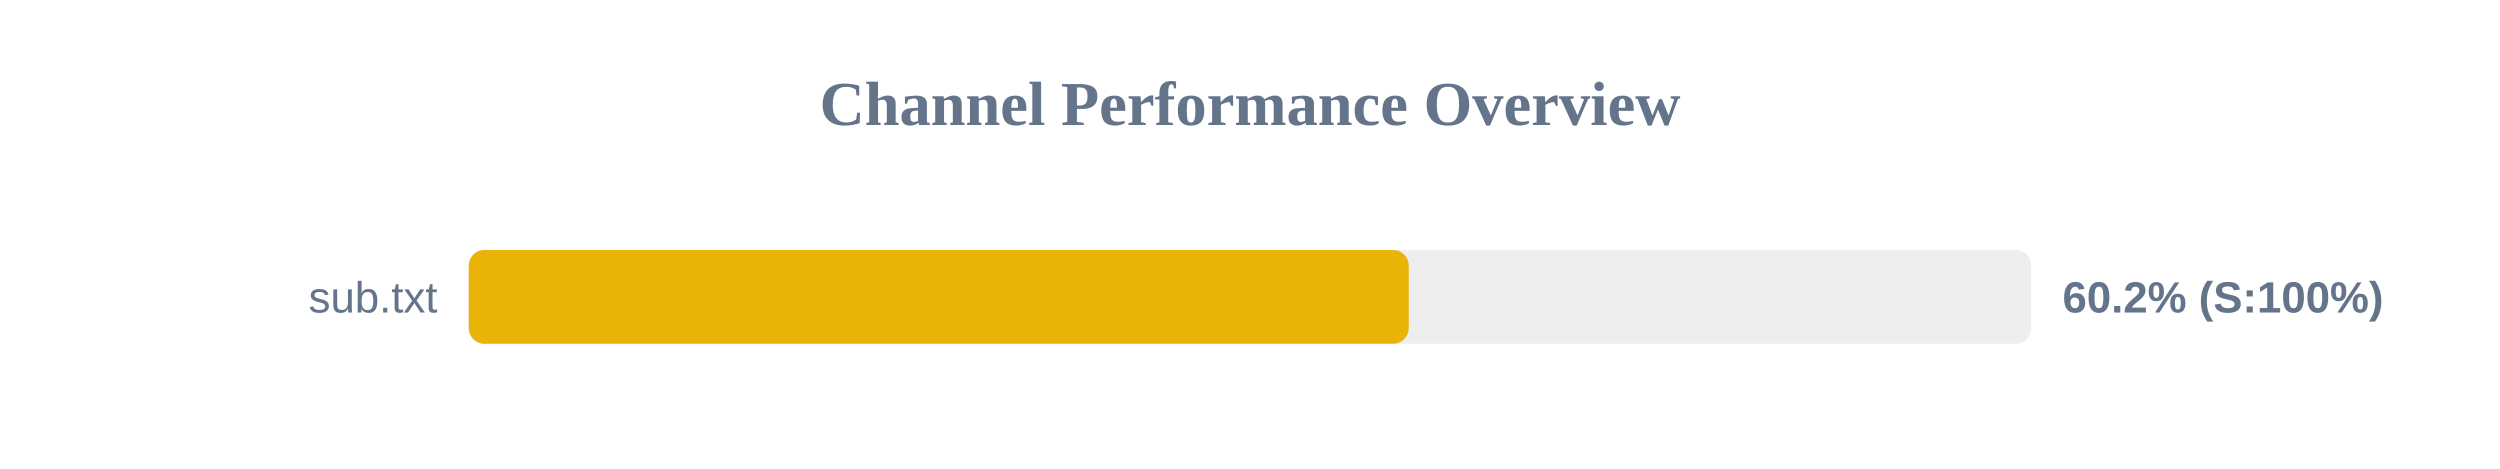
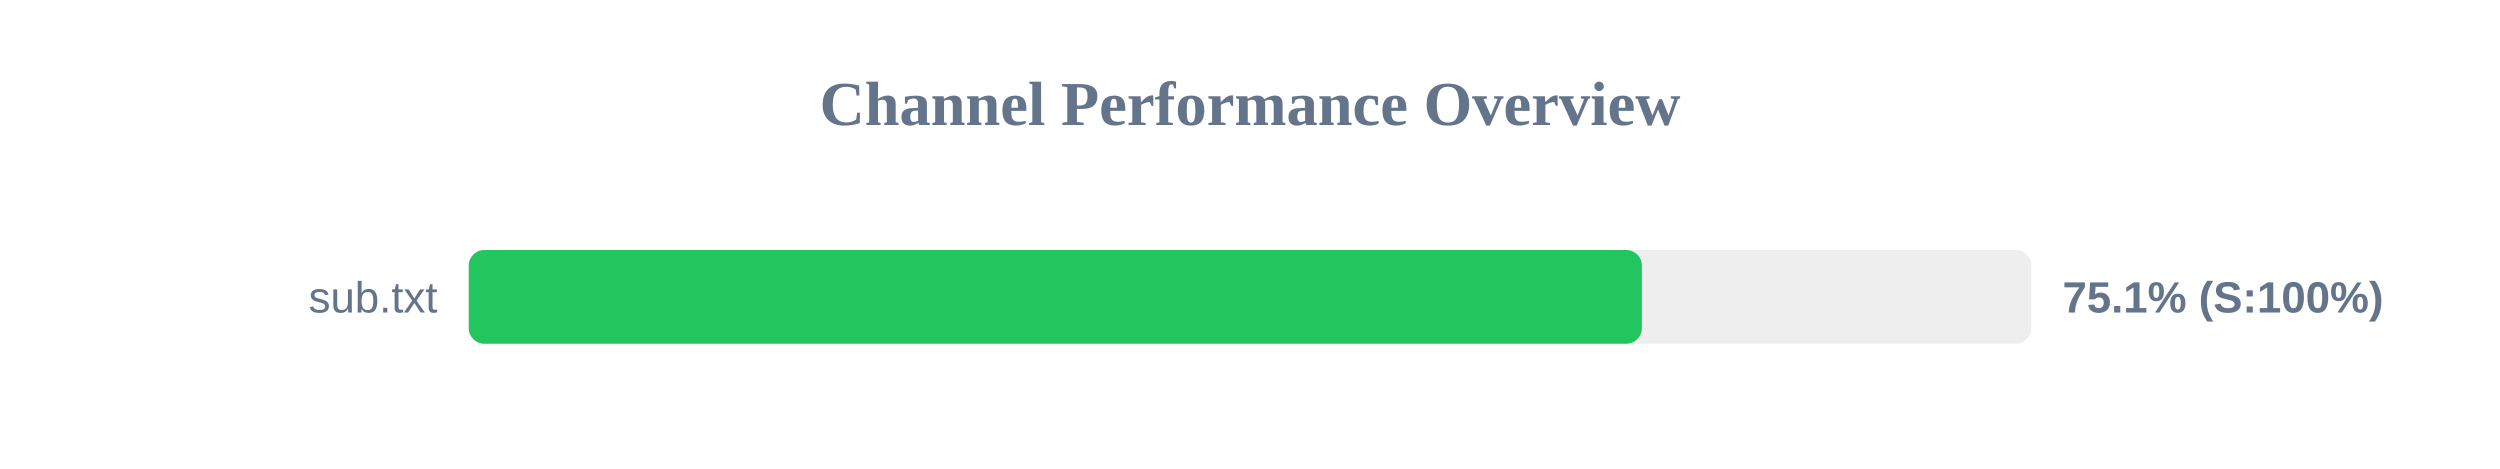
<svg xmlns="http://www.w3.org/2000/svg" width="800" height="150" version="1.1">
  <style>
        .row { font: 14px Arial; fill: #64748b; }
        .score { font: bold 14px Arial; fill: #64748b; }
    </style>
  <text x="400" y="40" text-anchor="middle" font-size="20px" font-weight="bold" fill="#64748b">Channel Performance Overview</text>
  <rect x="150" y="80" width="500" height="30" fill="#eee" rx="5" />
-   <rect x="150" y="80" width="300.8" height="30" fill="#eab308" rx="5" />
+   <rect x="150" y="80" width="375.4" height="30" fill="#22c55e" rx="5" />
  <text x="140" y="100" text-anchor="end" class="row">sub.txt</text>
-   <text x="660" y="100" text-anchor="start" class="score">60.2% (S:100%)</text>
+   <text x="660" y="100" text-anchor="start" class="score">75.1% (S:100%)</text>
</svg>
